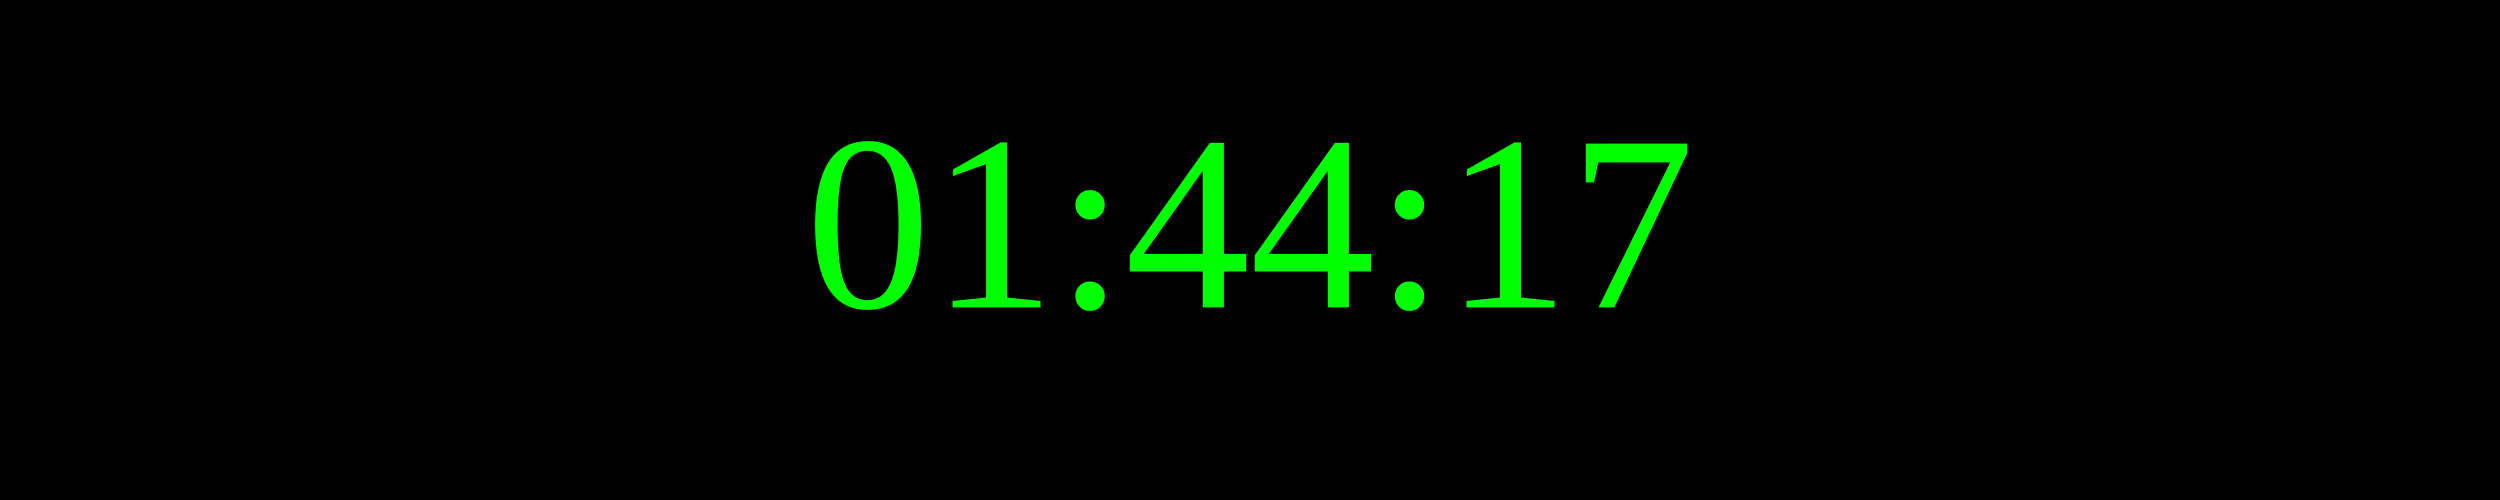
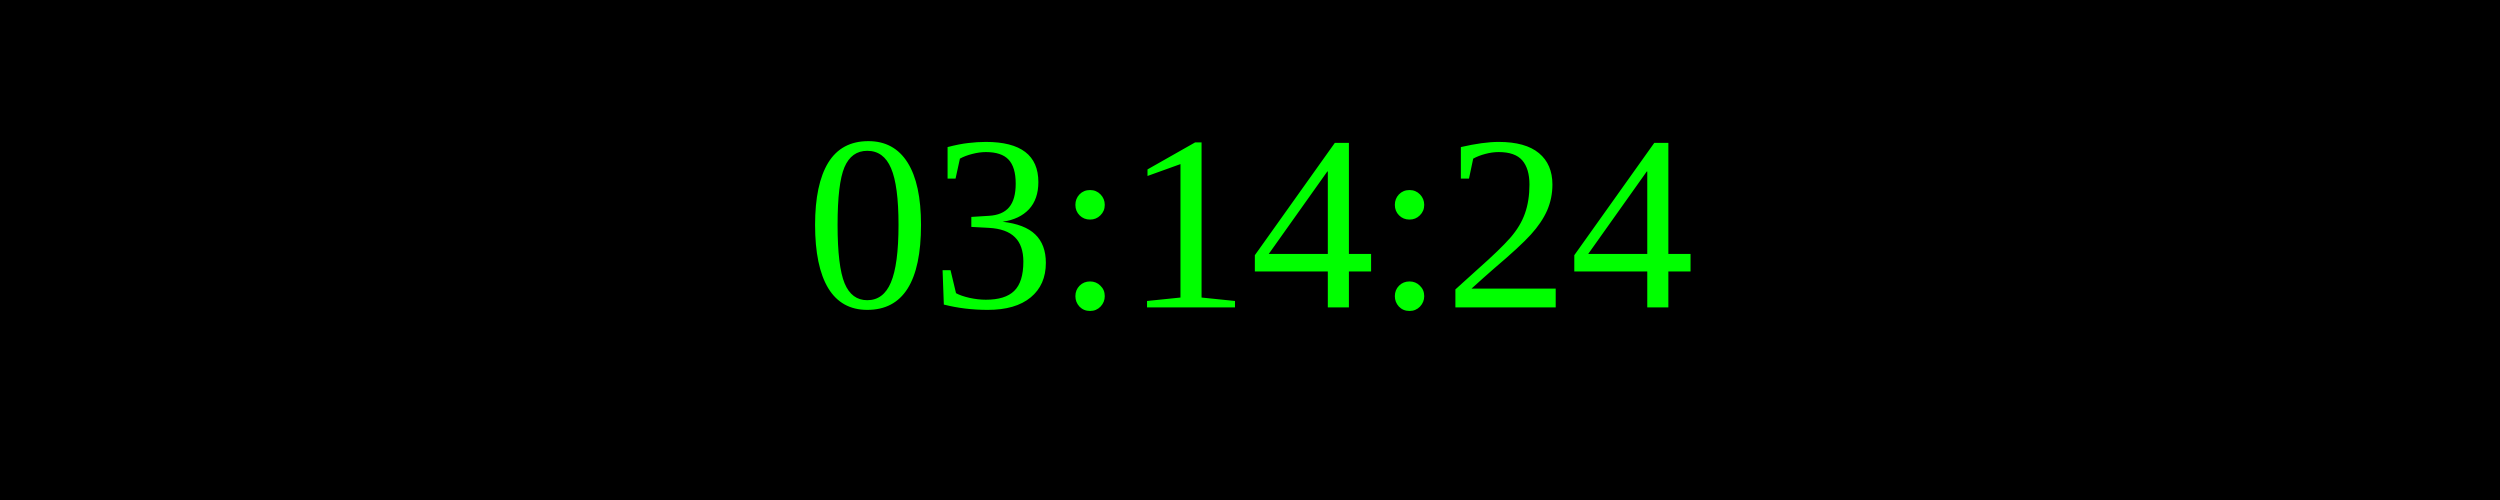
<svg xmlns="http://www.w3.org/2000/svg" width="250" height="50">
  <rect width="100%" height="100%" fill="black" />
  <text x="50%" y="50%" font-size="25" fill="lime" text-anchor="middle" dominant-baseline="middle">
- 01:44:17
+ 03:14:24
</text>
</svg>
